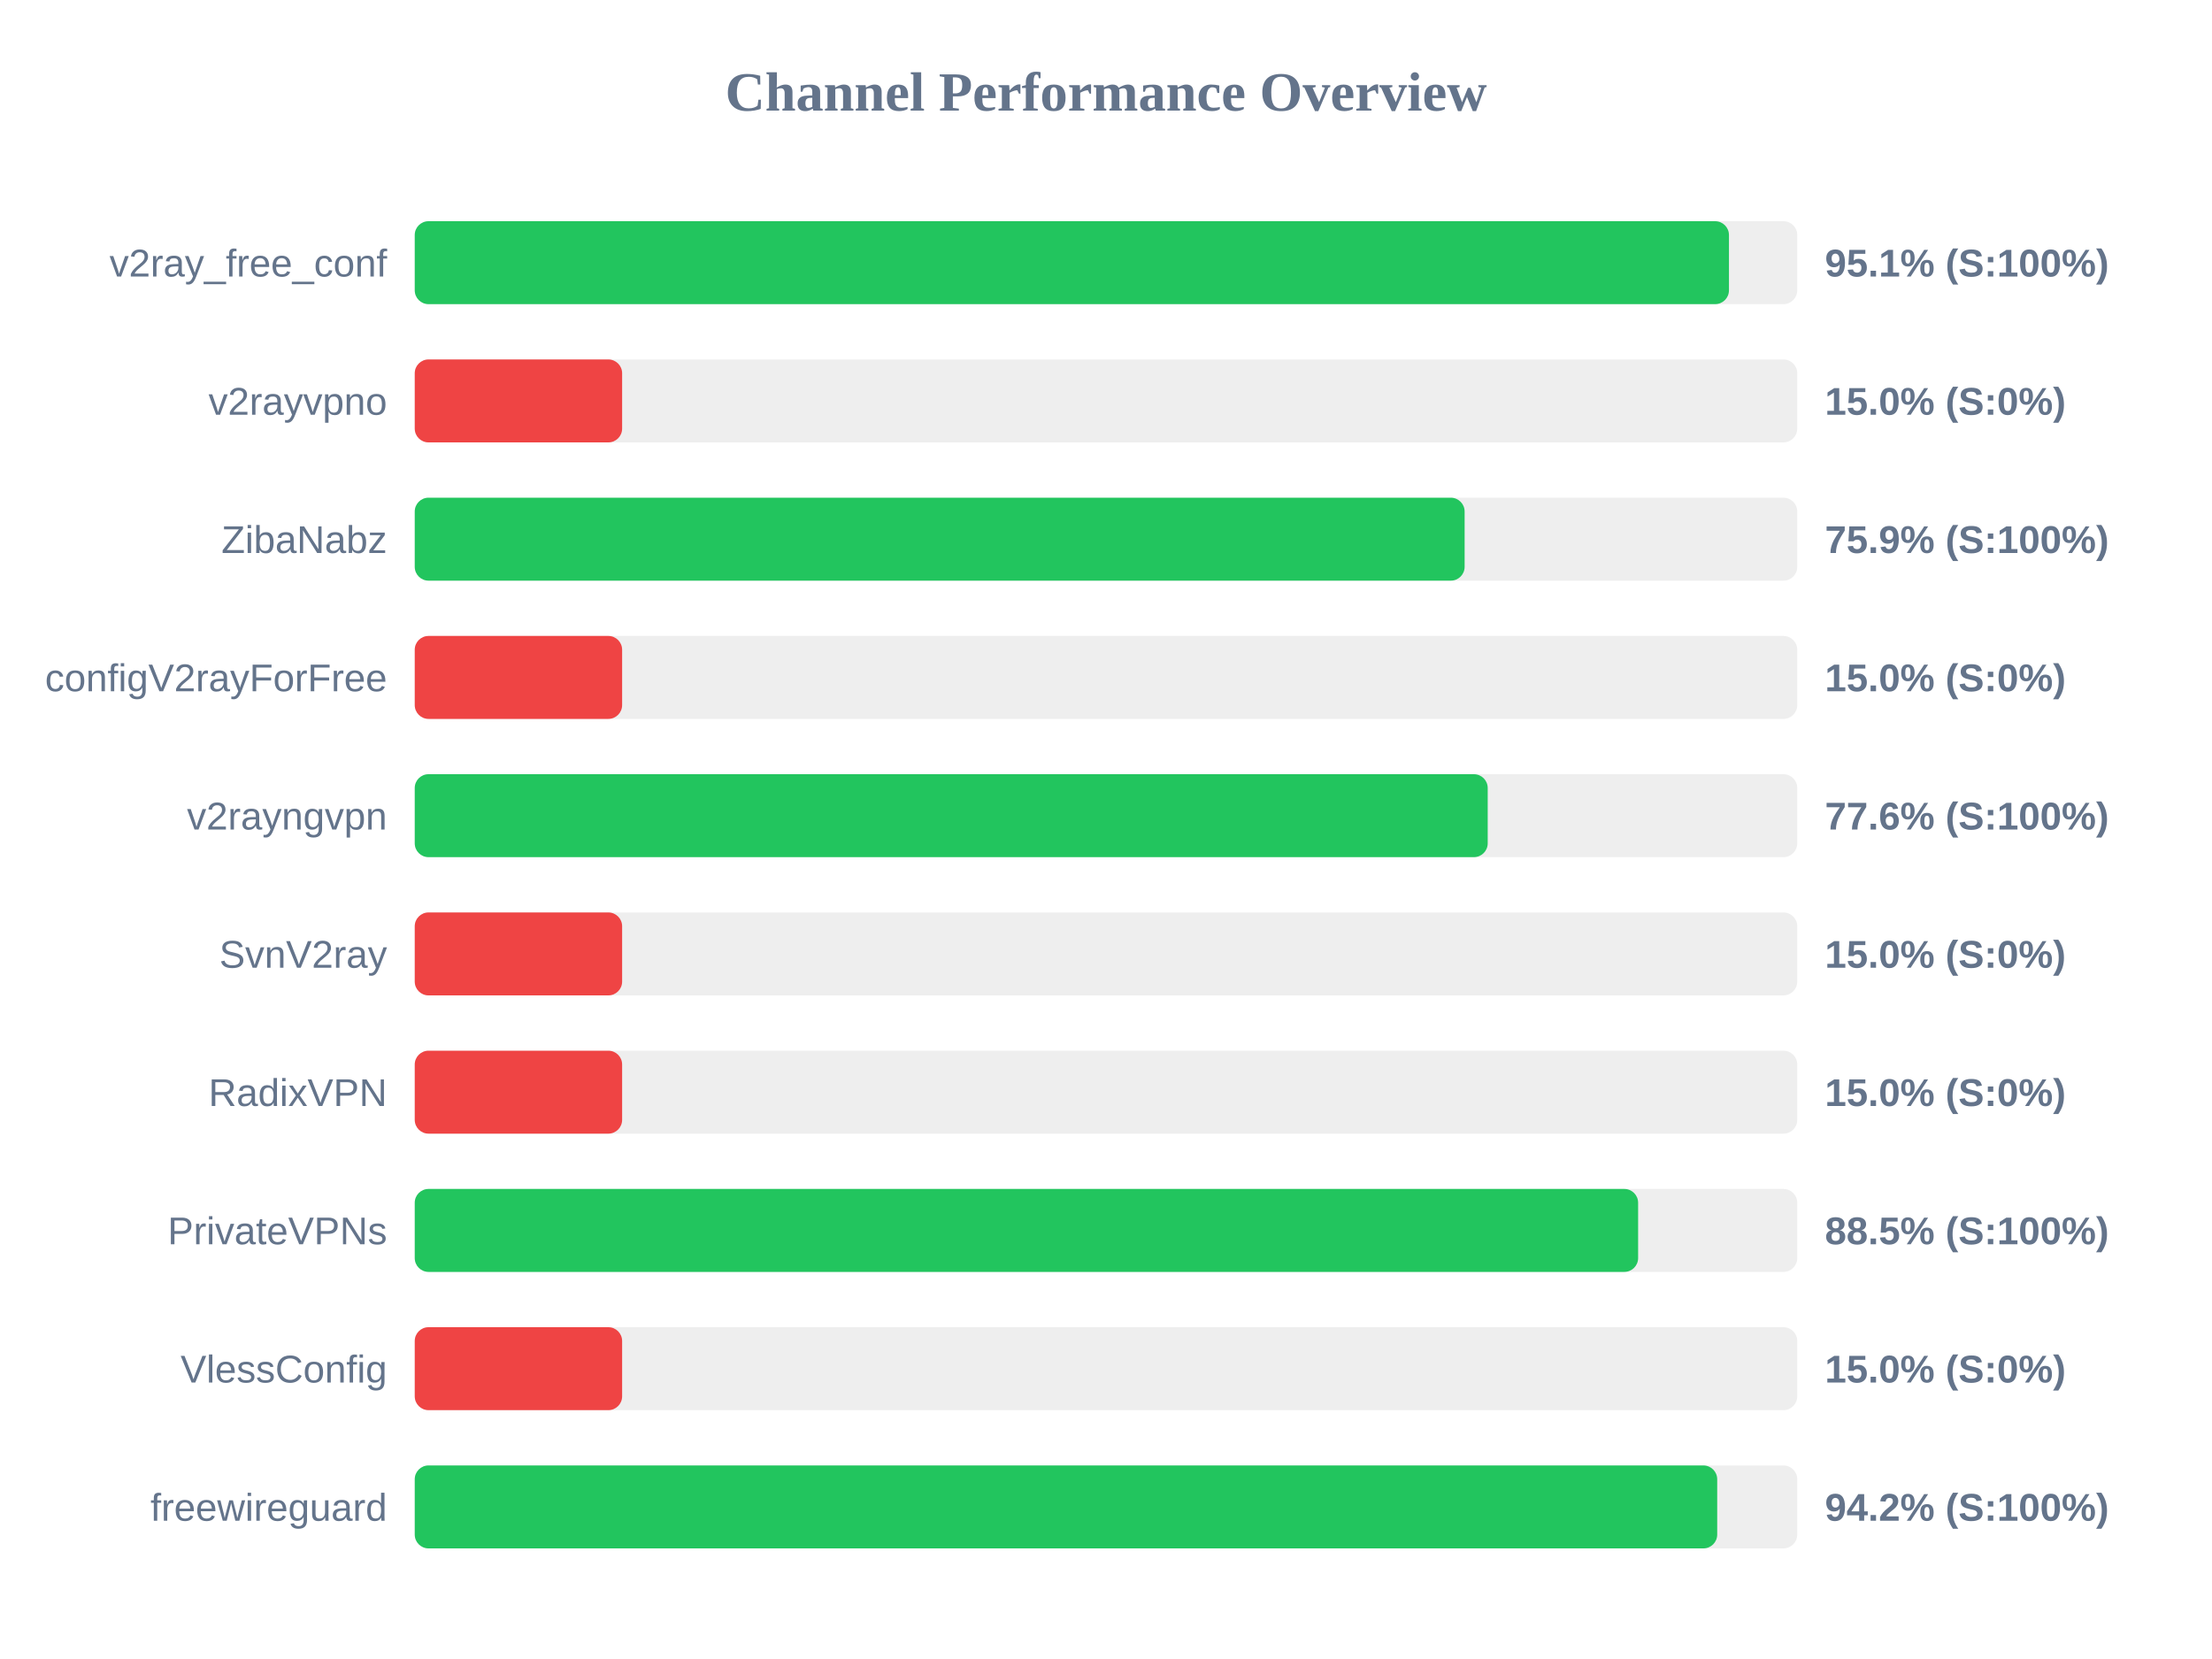
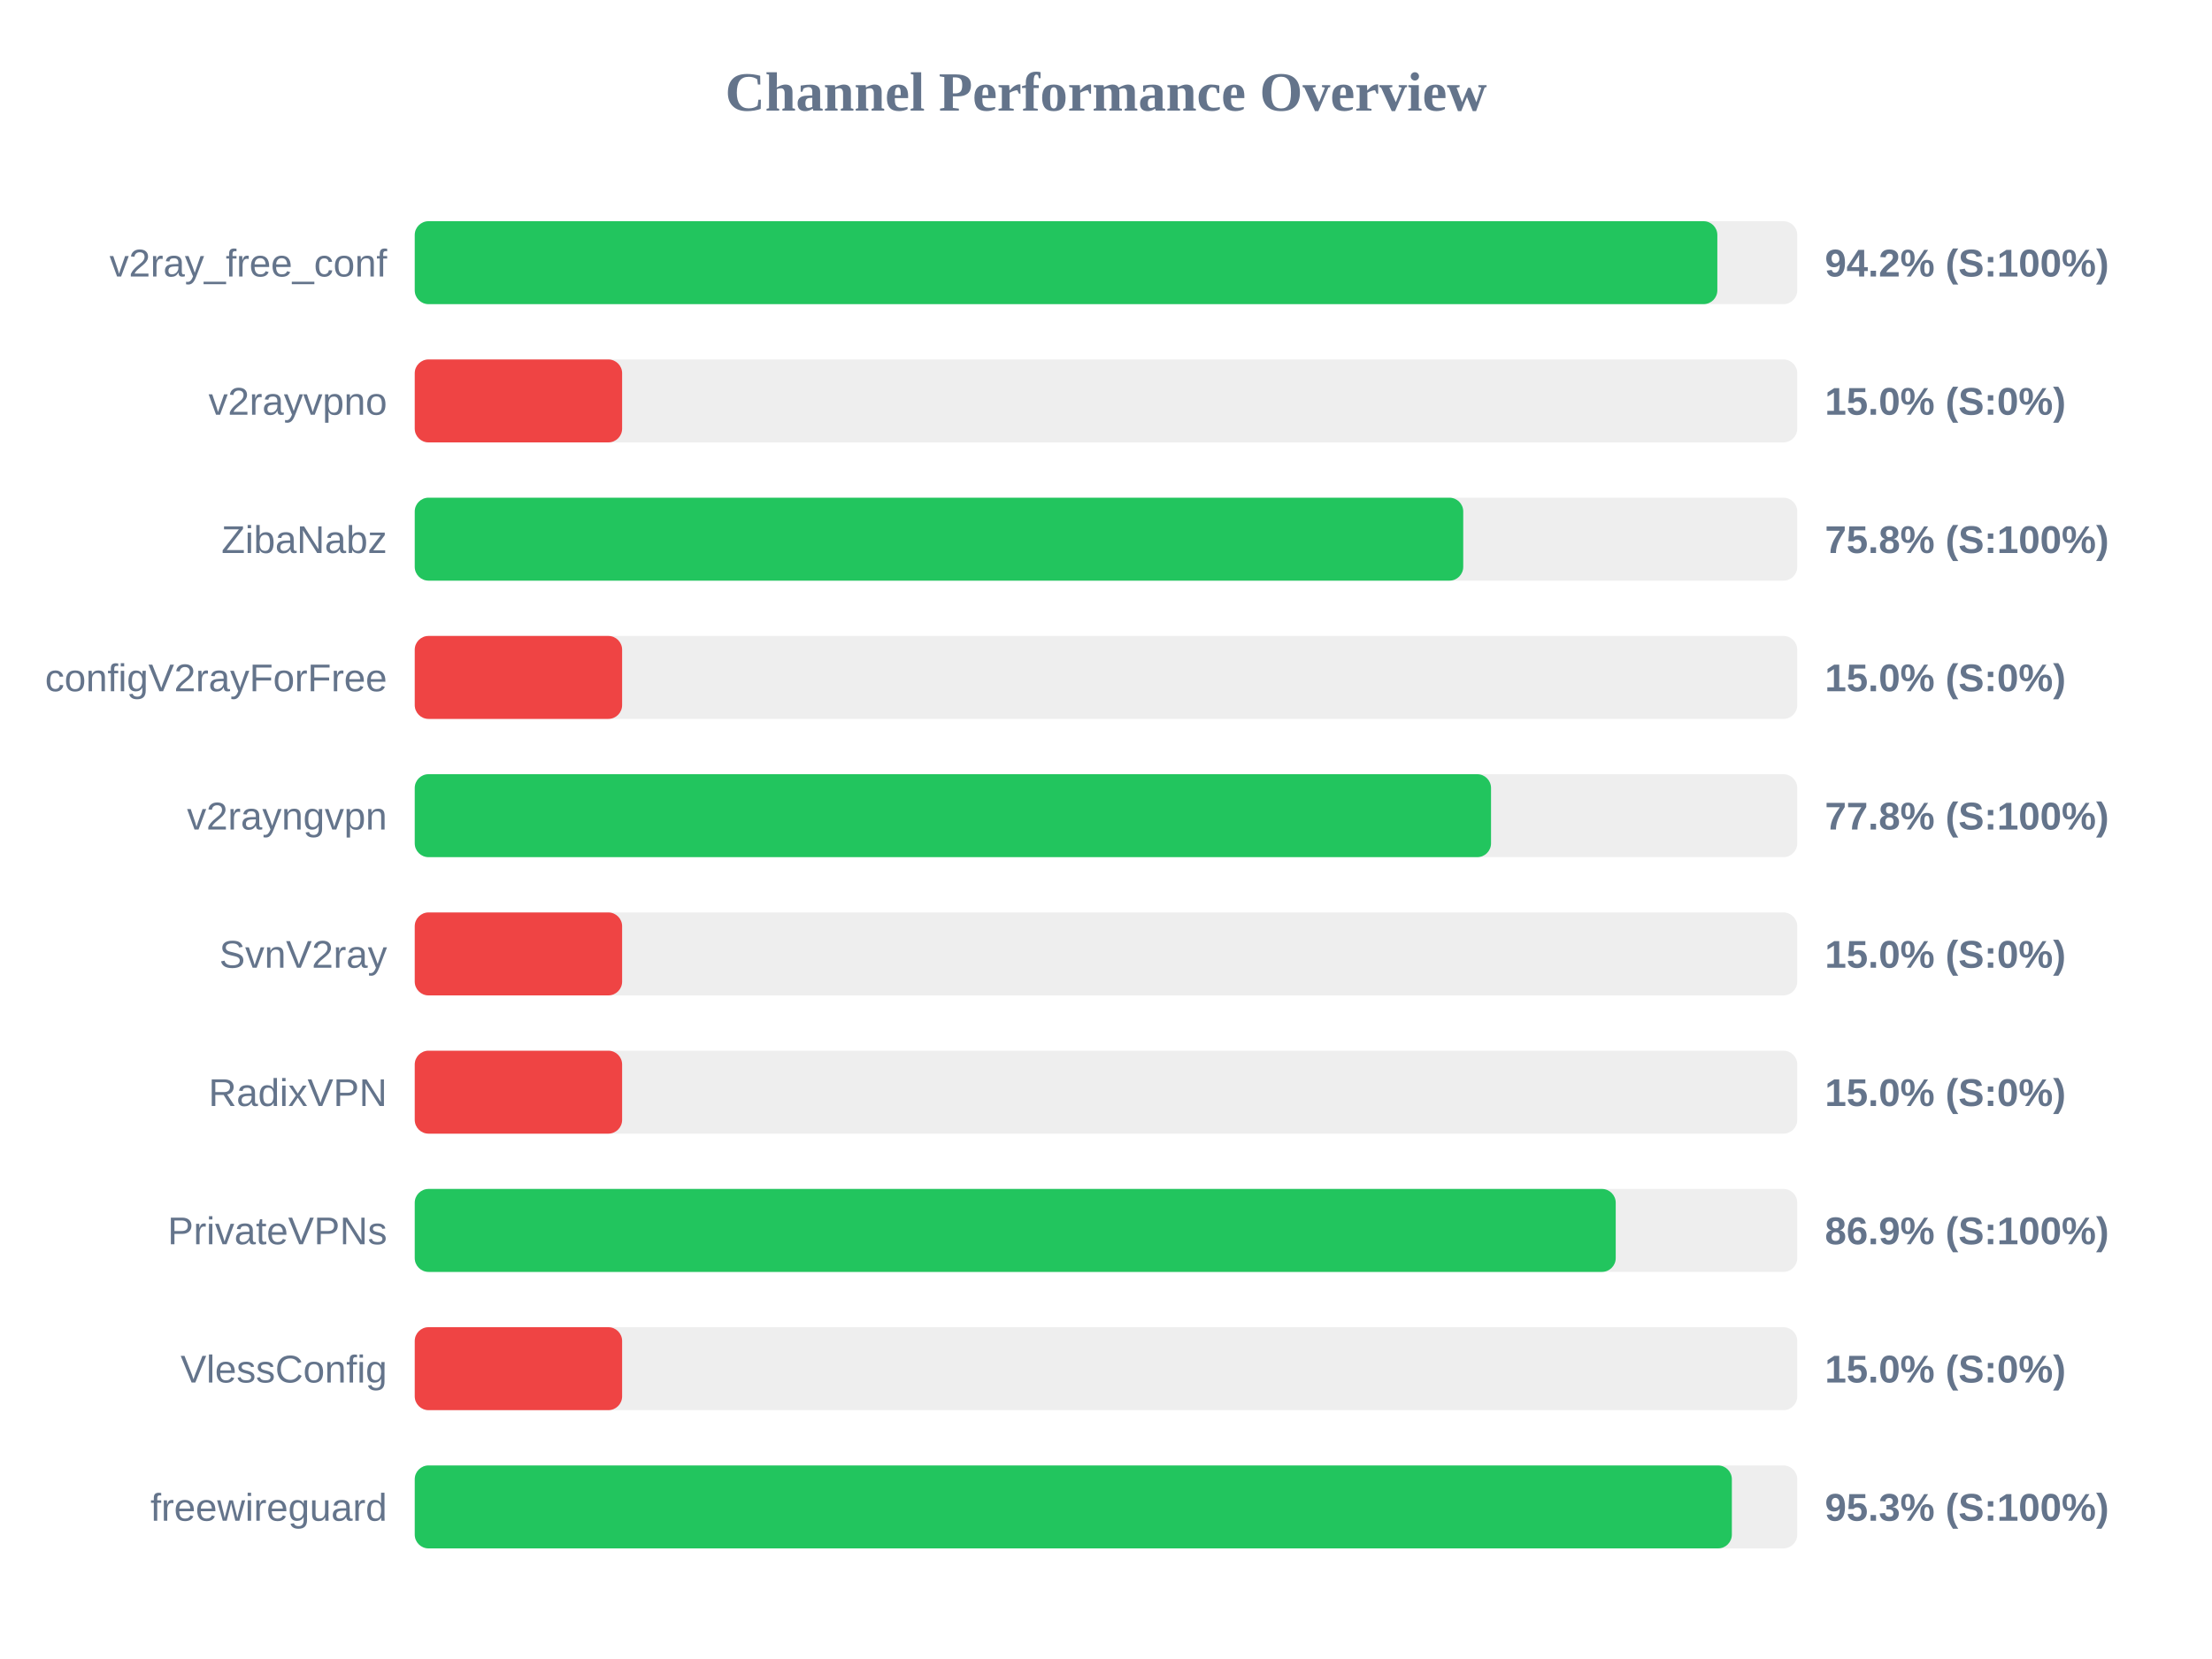
<svg xmlns="http://www.w3.org/2000/svg" width="800" height="600" version="1.1">
  <style>
        .row { font: 14px Arial; fill: #64748b; }
        .score { font: bold 14px Arial; fill: #64748b; }
    </style>
  <text x="400" y="40" text-anchor="middle" font-size="20px" font-weight="bold" fill="#64748b">Channel Performance Overview</text>
  <rect x="150" y="80" width="500" height="30" fill="#eee" rx="5" />
-   <rect x="150" y="80" width="475.3" height="30" fill="#22c55e" rx="5" />
+   <rect x="150" y="80" width="471.1" height="30" fill="#22c55e" rx="5" />
  <text x="140" y="100" text-anchor="end" class="row">v2ray_free_conf</text>
-   <text x="660" y="100" text-anchor="start" class="score">95.1% (S:100%)</text>
+   <text x="660" y="100" text-anchor="start" class="score">94.2% (S:100%)</text>
  <rect x="150" y="130" width="500" height="30" fill="#eee" rx="5" />
  <rect x="150" y="130" width="75.0" height="30" fill="#ef4444" rx="5" />
  <text x="140" y="150" text-anchor="end" class="row">v2rayvpno</text>
  <text x="660" y="150" text-anchor="start" class="score">15.0% (S:0%)</text>
  <rect x="150" y="180" width="500" height="30" fill="#eee" rx="5" />
-   <rect x="150" y="180" width="379.7" height="30" fill="#22c55e" rx="5" />
+   <rect x="150" y="180" width="379.2" height="30" fill="#22c55e" rx="5" />
  <text x="140" y="200" text-anchor="end" class="row">ZibaNabz</text>
-   <text x="660" y="200" text-anchor="start" class="score">75.9% (S:100%)</text>
+   <text x="660" y="200" text-anchor="start" class="score">75.8% (S:100%)</text>
  <rect x="150" y="230" width="500" height="30" fill="#eee" rx="5" />
  <rect x="150" y="230" width="75.0" height="30" fill="#ef4444" rx="5" />
  <text x="140" y="250" text-anchor="end" class="row">configV2rayForFree</text>
  <text x="660" y="250" text-anchor="start" class="score">15.0% (S:0%)</text>
  <rect x="150" y="280" width="500" height="30" fill="#eee" rx="5" />
-   <rect x="150" y="280" width="388.05" height="30" fill="#22c55e" rx="5" />
+   <rect x="150" y="280" width="389.25" height="30" fill="#22c55e" rx="5" />
  <text x="140" y="300" text-anchor="end" class="row">v2rayngvpn</text>
-   <text x="660" y="300" text-anchor="start" class="score">77.6% (S:100%)</text>
+   <text x="660" y="300" text-anchor="start" class="score">77.8% (S:100%)</text>
  <rect x="150" y="330" width="500" height="30" fill="#eee" rx="5" />
  <rect x="150" y="330" width="75.0" height="30" fill="#ef4444" rx="5" />
  <text x="140" y="350" text-anchor="end" class="row">SvnV2ray</text>
  <text x="660" y="350" text-anchor="start" class="score">15.0% (S:0%)</text>
  <rect x="150" y="380" width="500" height="30" fill="#eee" rx="5" />
  <rect x="150" y="380" width="75.0" height="30" fill="#ef4444" rx="5" />
  <text x="140" y="400" text-anchor="end" class="row">RadixVPN</text>
  <text x="660" y="400" text-anchor="start" class="score">15.0% (S:0%)</text>
  <rect x="150" y="430" width="500" height="30" fill="#eee" rx="5" />
-   <rect x="150" y="430" width="442.45" height="30" fill="#22c55e" rx="5" />
+   <rect x="150" y="430" width="434.35" height="30" fill="#22c55e" rx="5" />
  <text x="140" y="450" text-anchor="end" class="row">PrivateVPNs</text>
-   <text x="660" y="450" text-anchor="start" class="score">88.5% (S:100%)</text>
+   <text x="660" y="450" text-anchor="start" class="score">86.9% (S:100%)</text>
  <rect x="150" y="480" width="500" height="30" fill="#eee" rx="5" />
  <rect x="150" y="480" width="75.0" height="30" fill="#ef4444" rx="5" />
  <text x="140" y="500" text-anchor="end" class="row">VlessConfig</text>
  <text x="660" y="500" text-anchor="start" class="score">15.0% (S:0%)</text>
  <rect x="150" y="530" width="500" height="30" fill="#eee" rx="5" />
-   <rect x="150" y="530" width="471.05" height="30" fill="#22c55e" rx="5" />
+   <rect x="150" y="530" width="476.35" height="30" fill="#22c55e" rx="5" />
  <text x="140" y="550" text-anchor="end" class="row">freewireguard</text>
-   <text x="660" y="550" text-anchor="start" class="score">94.2% (S:100%)</text>
+   <text x="660" y="550" text-anchor="start" class="score">95.3% (S:100%)</text>
</svg>
